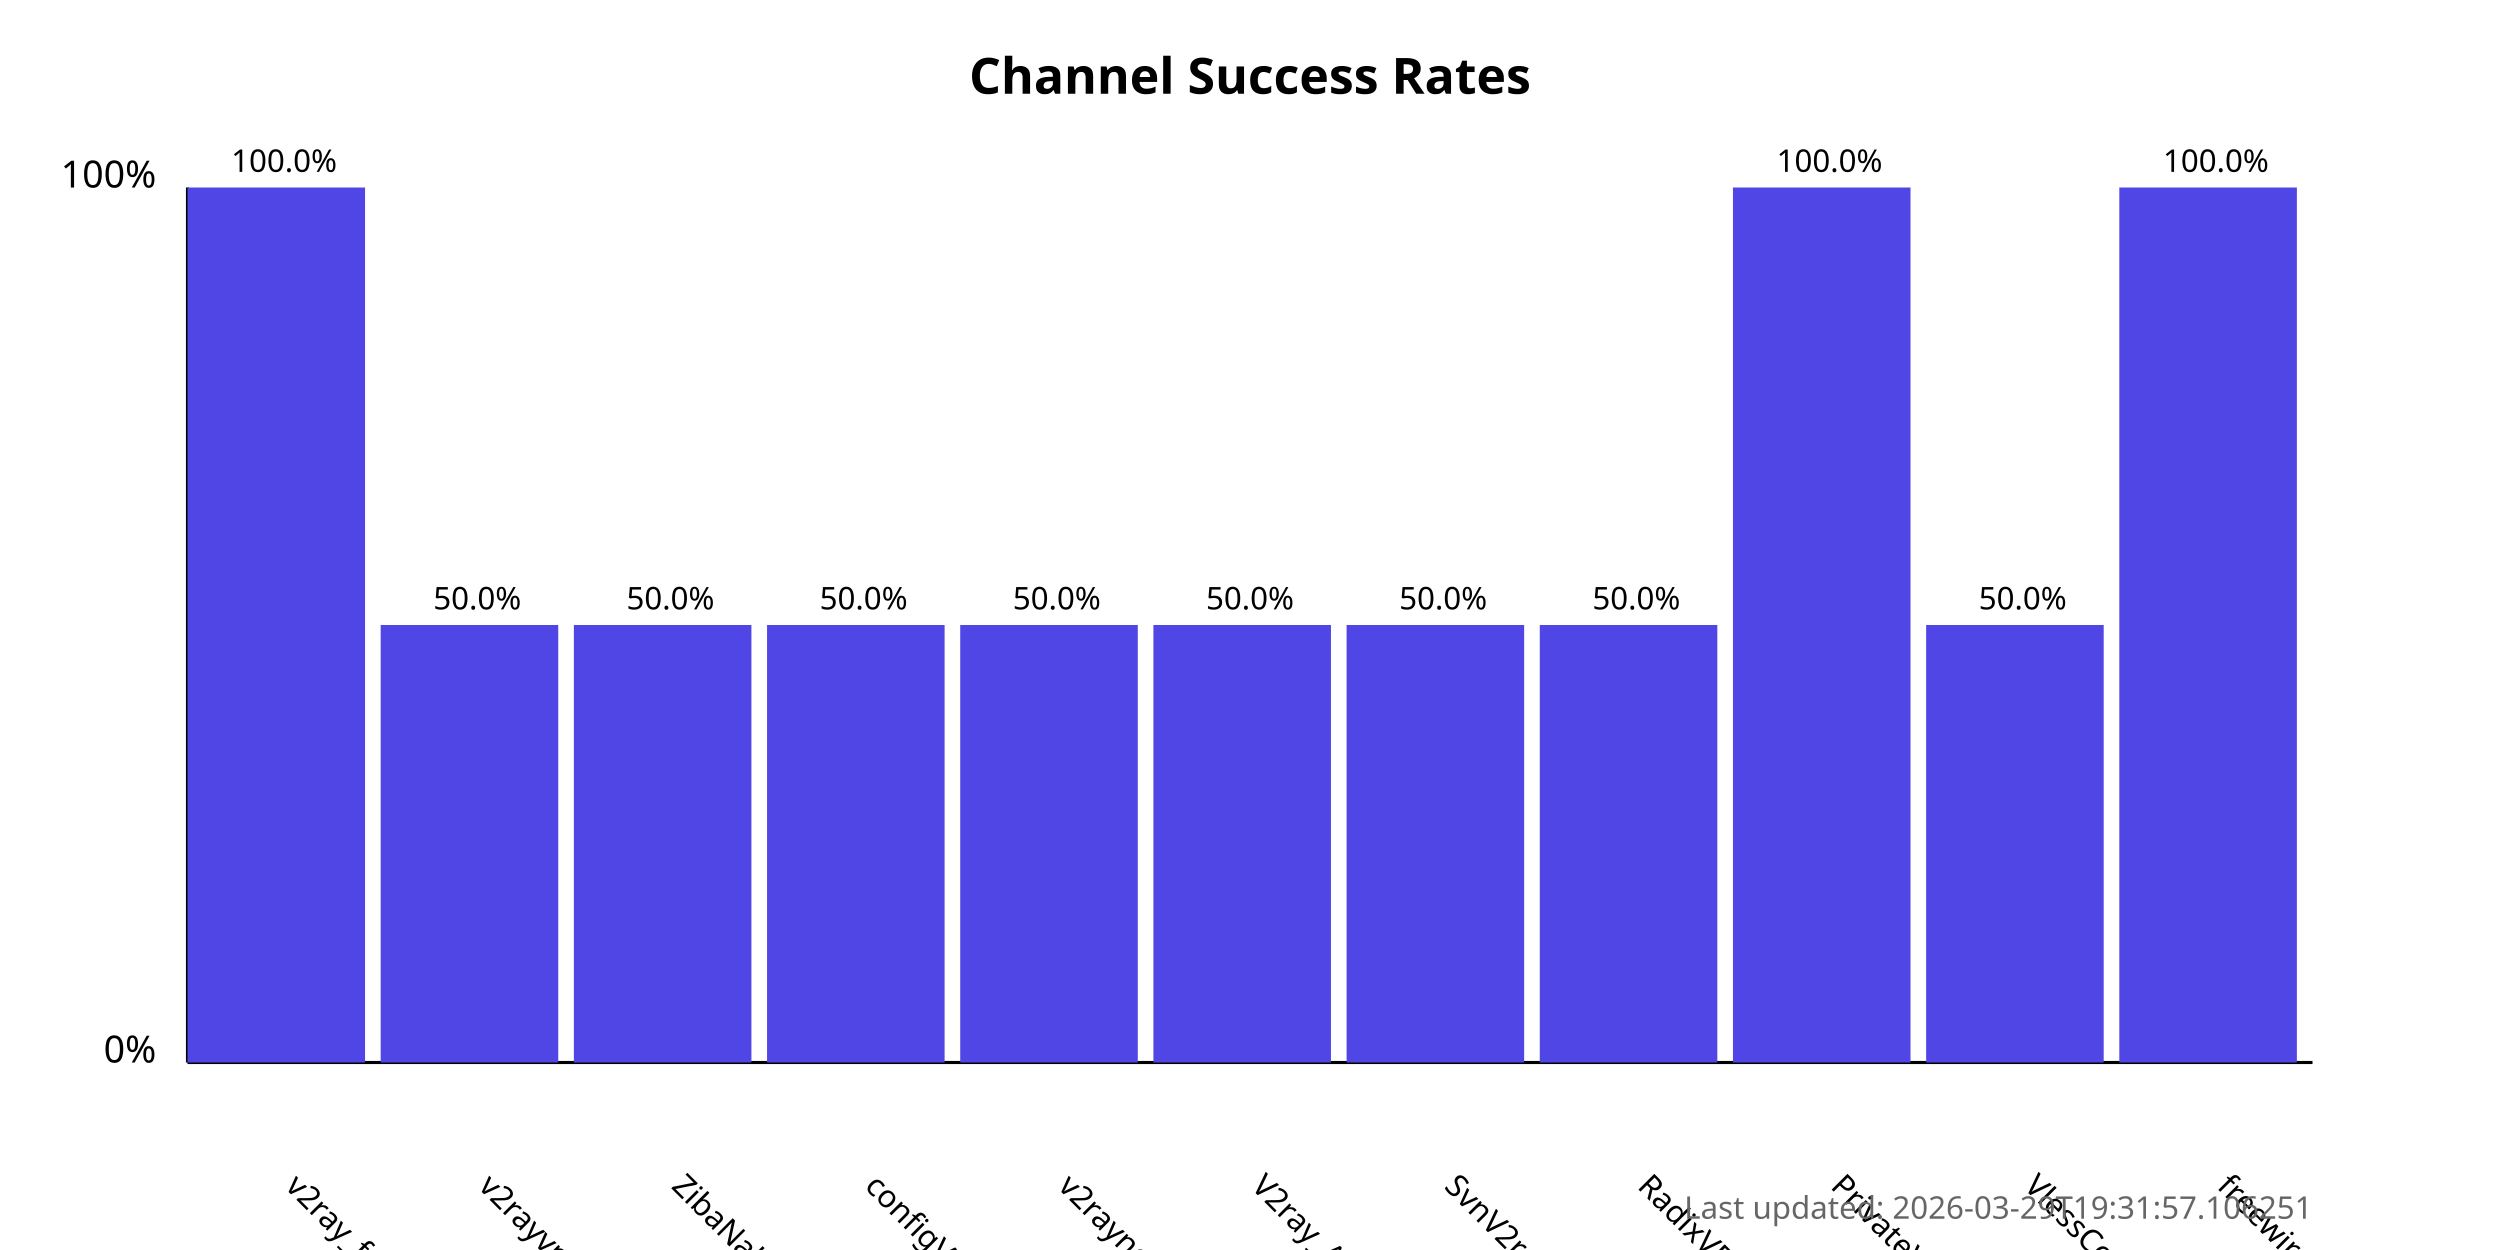
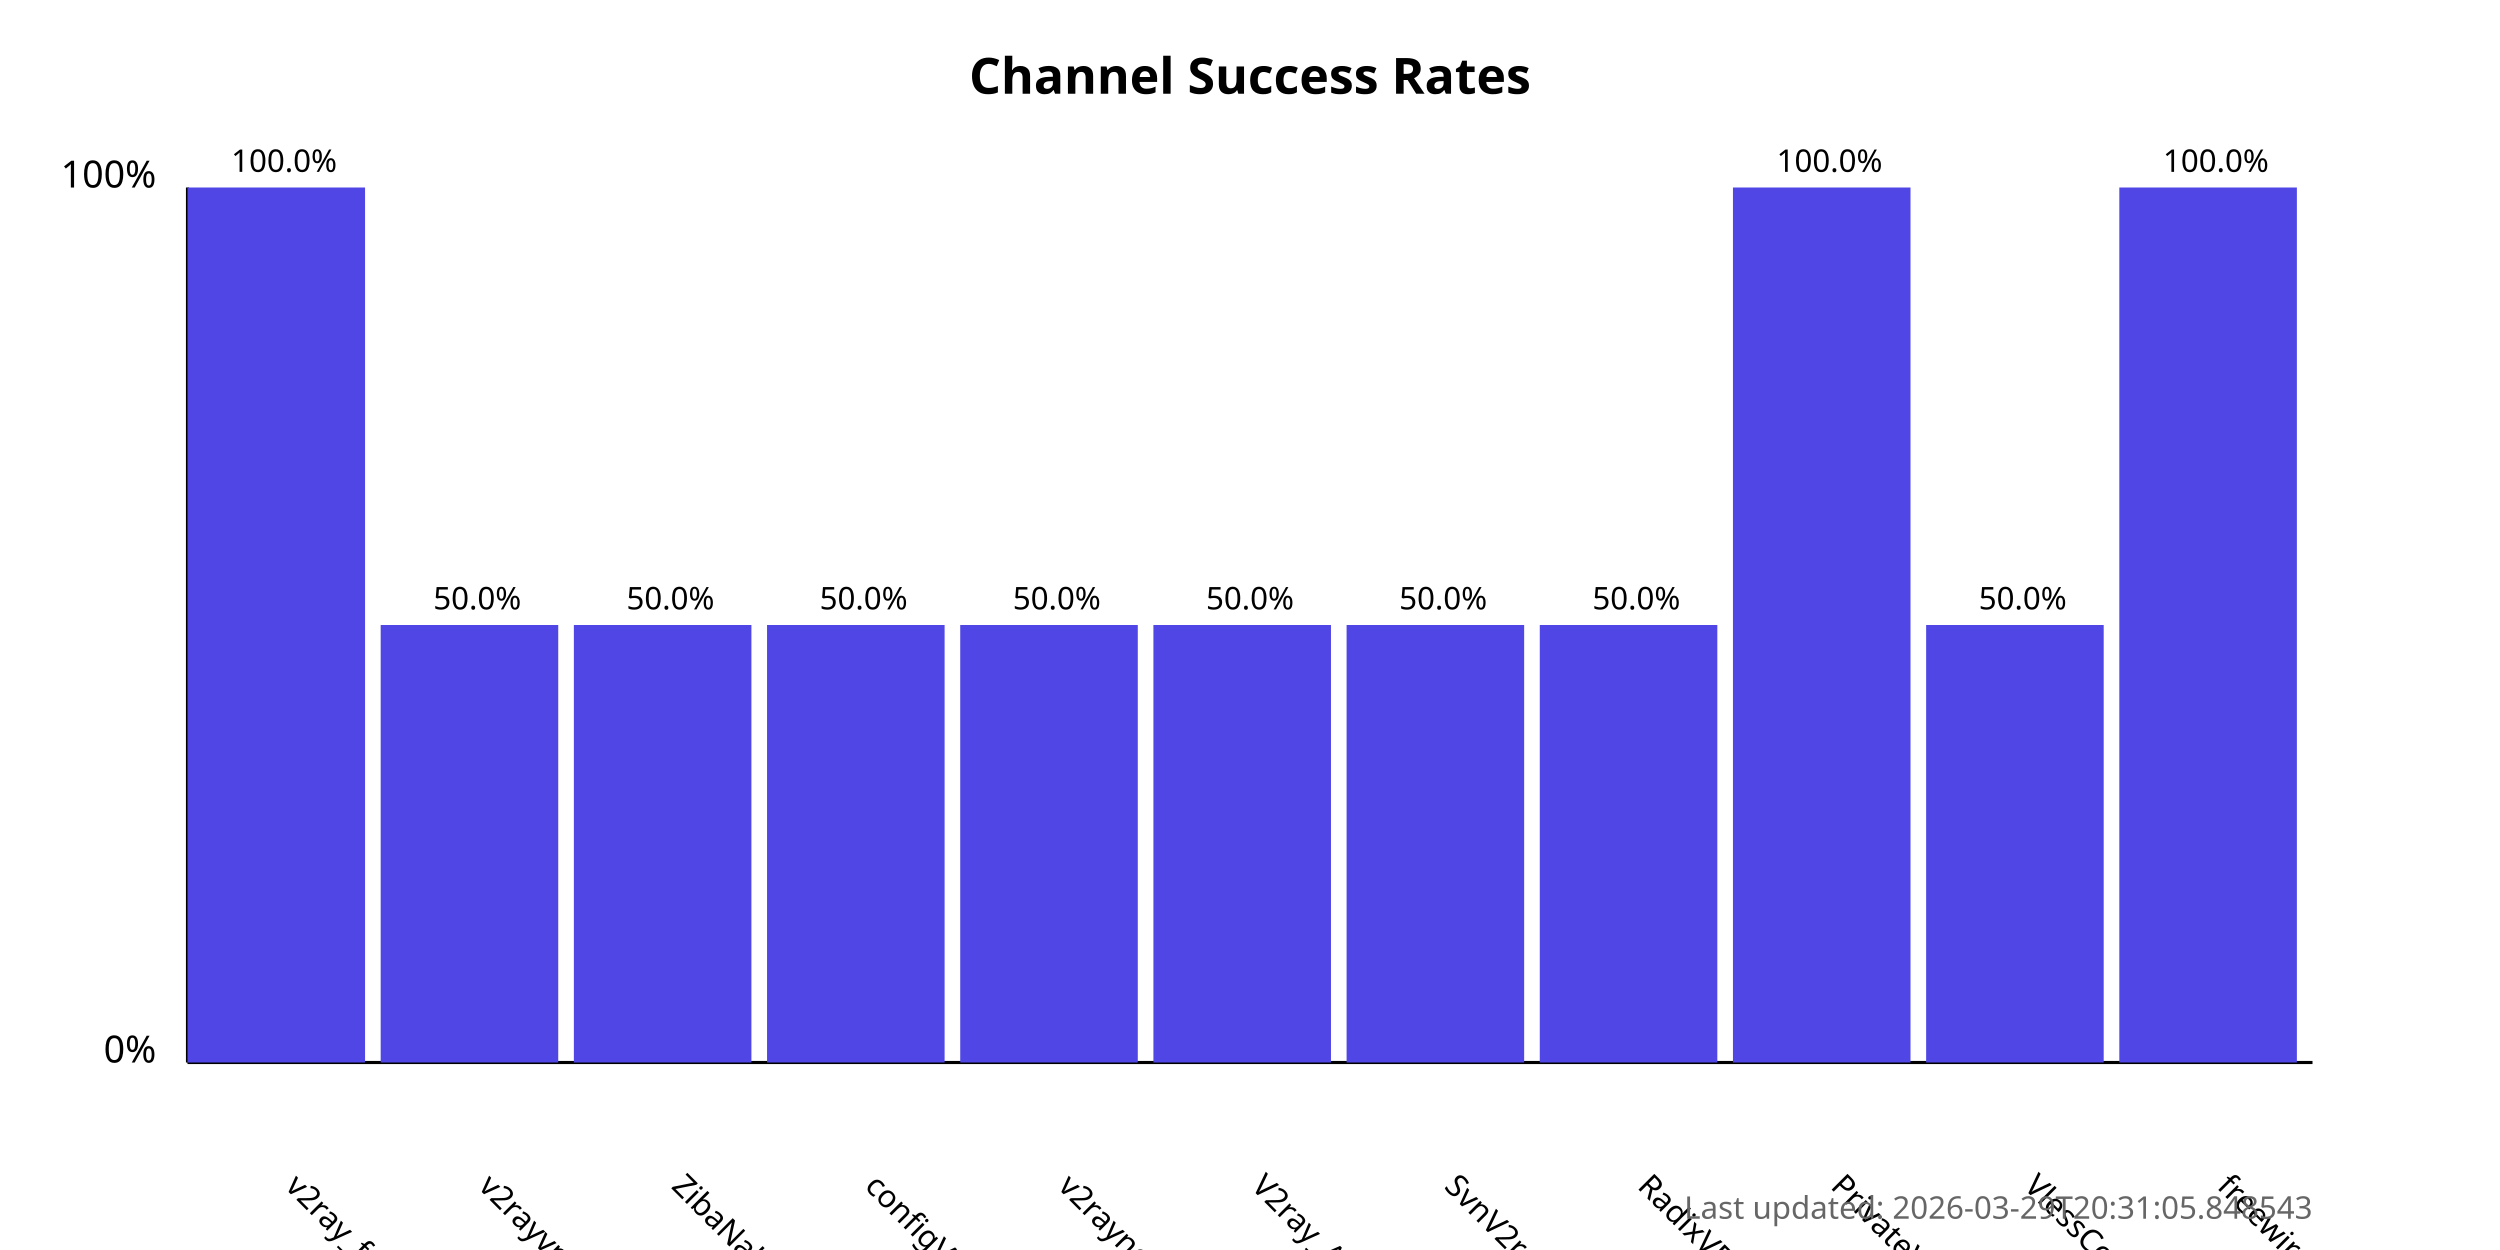
<svg xmlns="http://www.w3.org/2000/svg" width="800" height="400">
  <style>
            .chart-title { font: bold 16px sans-serif; }
            .axis-label { font: 12px sans-serif; }
            .tick-label { font: 10px sans-serif; }
            .bar { fill: #4f46e5; }
            .bar:hover { fill: #6366f1; }
            .timestamp { font: 10px sans-serif; fill: #666; }
        </style>
  <text x="400.0" y="30" text-anchor="middle" class="chart-title">
            Channel Success Rates
        </text>
  <line x1="60" y1="340" x2="60" y2="60" stroke="black" stroke-width="1" />
  <line x1="60" y1="340" x2="740" y2="340" stroke="black" stroke-width="1" />
  <text x="50" y="340" text-anchor="end" class="axis-label">0%</text>
  <text x="50" y="60" text-anchor="end" class="axis-label">100%</text>
  <g>
    <rect x="60" y="60.0" width="56.818" height="280.0" class="bar" />
    <text x="90.909" y="380" transform="rotate(45, 90.90909, 380)" text-anchor="start" class="tick-label">
                v2ray_free_conf
            </text>
    <text x="90.909" y="55.0" text-anchor="middle" class="tick-label">
                100.0%
            </text>
  </g>
  <g>
    <rect x="121.818" y="200.0" width="56.818" height="140.0" class="bar" />
    <text x="152.727" y="380" transform="rotate(45, 152.7273, 380)" text-anchor="start" class="tick-label">
                v2rayvpno
            </text>
    <text x="152.727" y="195.0" text-anchor="middle" class="tick-label">
                50.0%
            </text>
  </g>
  <g>
    <rect x="183.636" y="200.0" width="56.818" height="140.0" class="bar" />
    <text x="214.545" y="380" transform="rotate(45, 214.5455, 380)" text-anchor="start" class="tick-label">
                ZibaNabz
            </text>
    <text x="214.545" y="195.0" text-anchor="middle" class="tick-label">
                50.0%
            </text>
  </g>
  <g>
    <rect x="245.455" y="200.0" width="56.818" height="140.0" class="bar" />
    <text x="276.364" y="380" transform="rotate(45, 276.3636, 380)" text-anchor="start" class="tick-label">
                configV2rayForFree
            </text>
    <text x="276.364" y="195.0" text-anchor="middle" class="tick-label">
                50.0%
            </text>
  </g>
  <g>
    <rect x="307.273" y="200.0" width="56.818" height="140.0" class="bar" />
    <text x="338.182" y="380" transform="rotate(45, 338.1818, 380)" text-anchor="start" class="tick-label">
                v2rayngvpn
            </text>
    <text x="338.182" y="195.0" text-anchor="middle" class="tick-label">
                50.0%
            </text>
  </g>
  <g>
    <rect x="369.091" y="200.0" width="56.818" height="140.0" class="bar" />
    <text x="400.0" y="380" transform="rotate(45, 400.0, 380)" text-anchor="start" class="tick-label">
                V2ray_Alpha
            </text>
    <text x="400.0" y="195.0" text-anchor="middle" class="tick-label">
                50.0%
            </text>
  </g>
  <g>
    <rect x="430.909" y="200.0" width="56.818" height="140.0" class="bar" />
    <text x="461.818" y="380" transform="rotate(45, 461.8182, 380)" text-anchor="start" class="tick-label">
                SvnV2ray
            </text>
    <text x="461.818" y="195.0" text-anchor="middle" class="tick-label">
                50.0%
            </text>
  </g>
  <g>
    <rect x="492.727" y="200.0" width="56.818" height="140.0" class="bar" />
    <text x="523.636" y="380" transform="rotate(45, 523.6364, 380)" text-anchor="start" class="tick-label">
                RadixVPN
            </text>
    <text x="523.636" y="195.0" text-anchor="middle" class="tick-label">
                50.0%
            </text>
  </g>
  <g>
    <rect x="554.545" y="60.0" width="56.818" height="280.0" class="bar" />
    <text x="585.455" y="380" transform="rotate(45, 585.4545, 380)" text-anchor="start" class="tick-label">
                PrivateVPNs
            </text>
    <text x="585.455" y="55.0" text-anchor="middle" class="tick-label">
                100.0%
            </text>
  </g>
  <g>
    <rect x="616.364" y="200.0" width="56.818" height="140.0" class="bar" />
    <text x="647.273" y="380" transform="rotate(45, 647.2727, 380)" text-anchor="start" class="tick-label">
                VlessConfig
            </text>
    <text x="647.273" y="195.0" text-anchor="middle" class="tick-label">
                50.0%
            </text>
  </g>
  <g>
    <rect x="678.182" y="60.0" width="56.818" height="280.0" class="bar" />
    <text x="709.091" y="380" transform="rotate(45, 709.0909, 380)" text-anchor="start" class="tick-label">
                freewireguard
            </text>
    <text x="709.091" y="55.0" text-anchor="middle" class="tick-label">
                100.0%
            </text>
  </g>
  <text x="740" y="390" text-anchor="end" class="timestamp">
-             Last updated: 2026-03-29T19:31:57.106251
+             Last updated: 2026-03-29T20:31:05.848543
        </text>
</svg>
